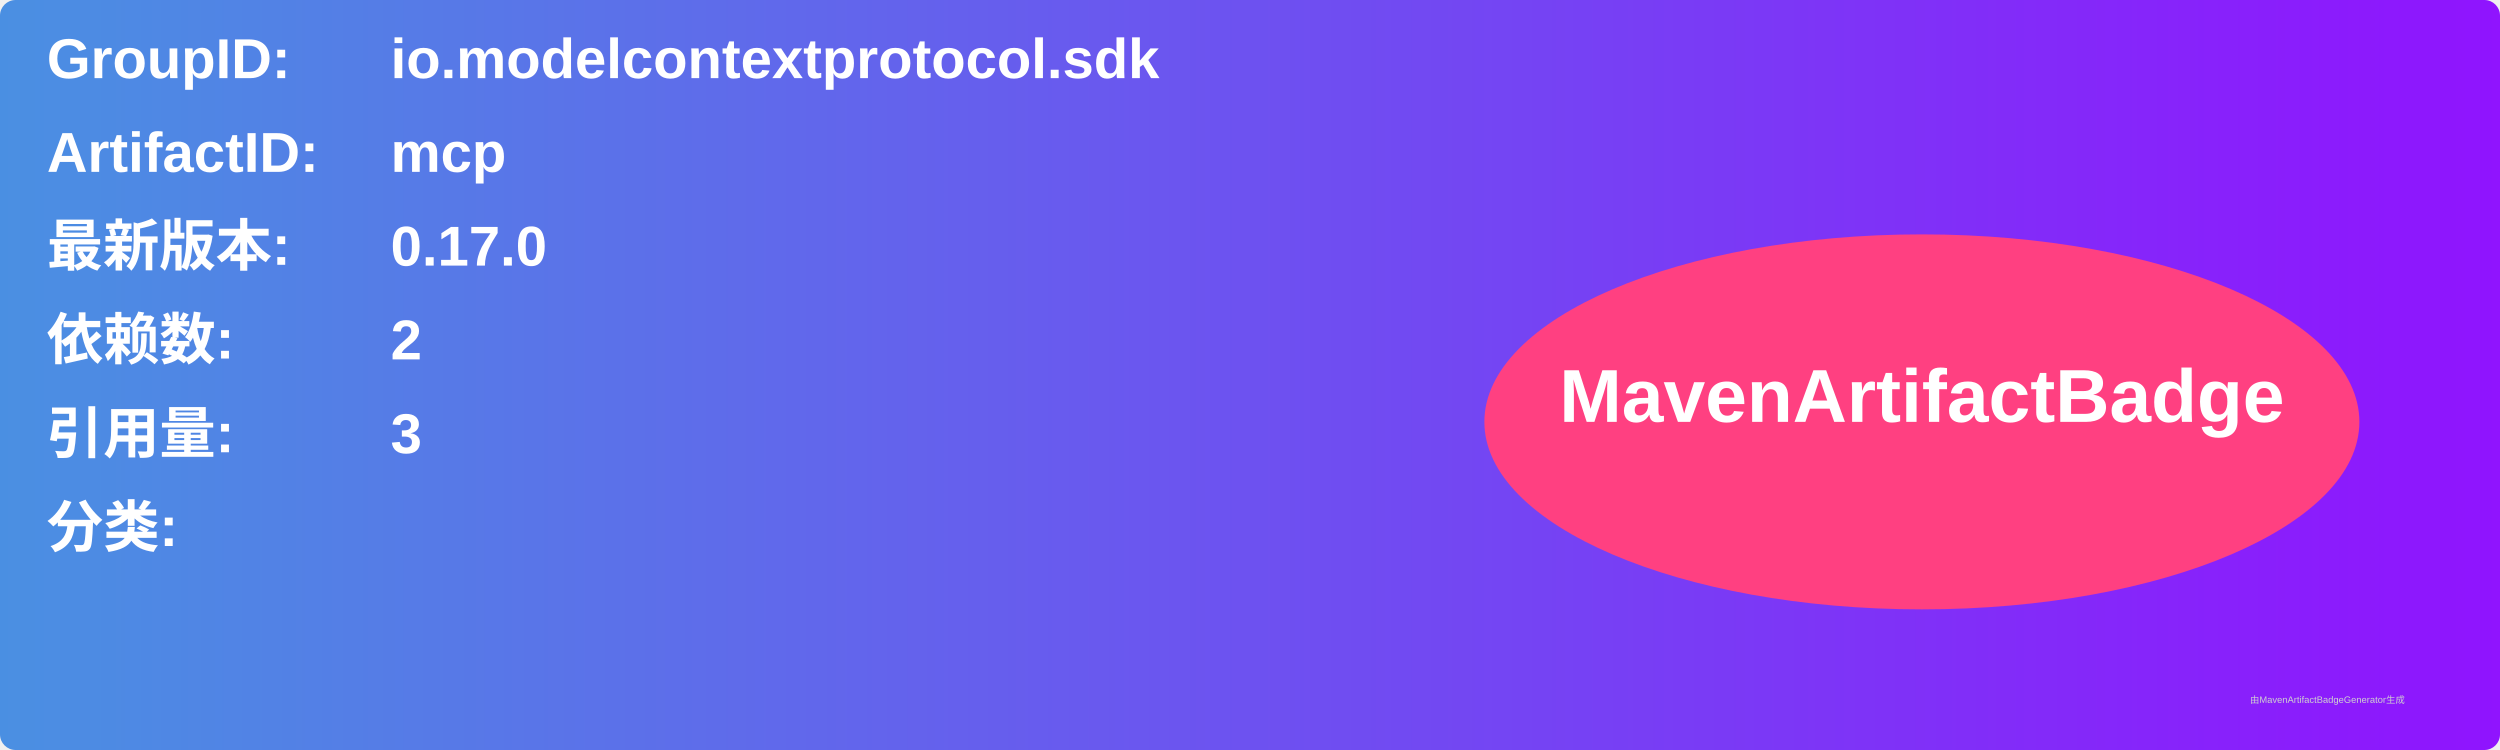
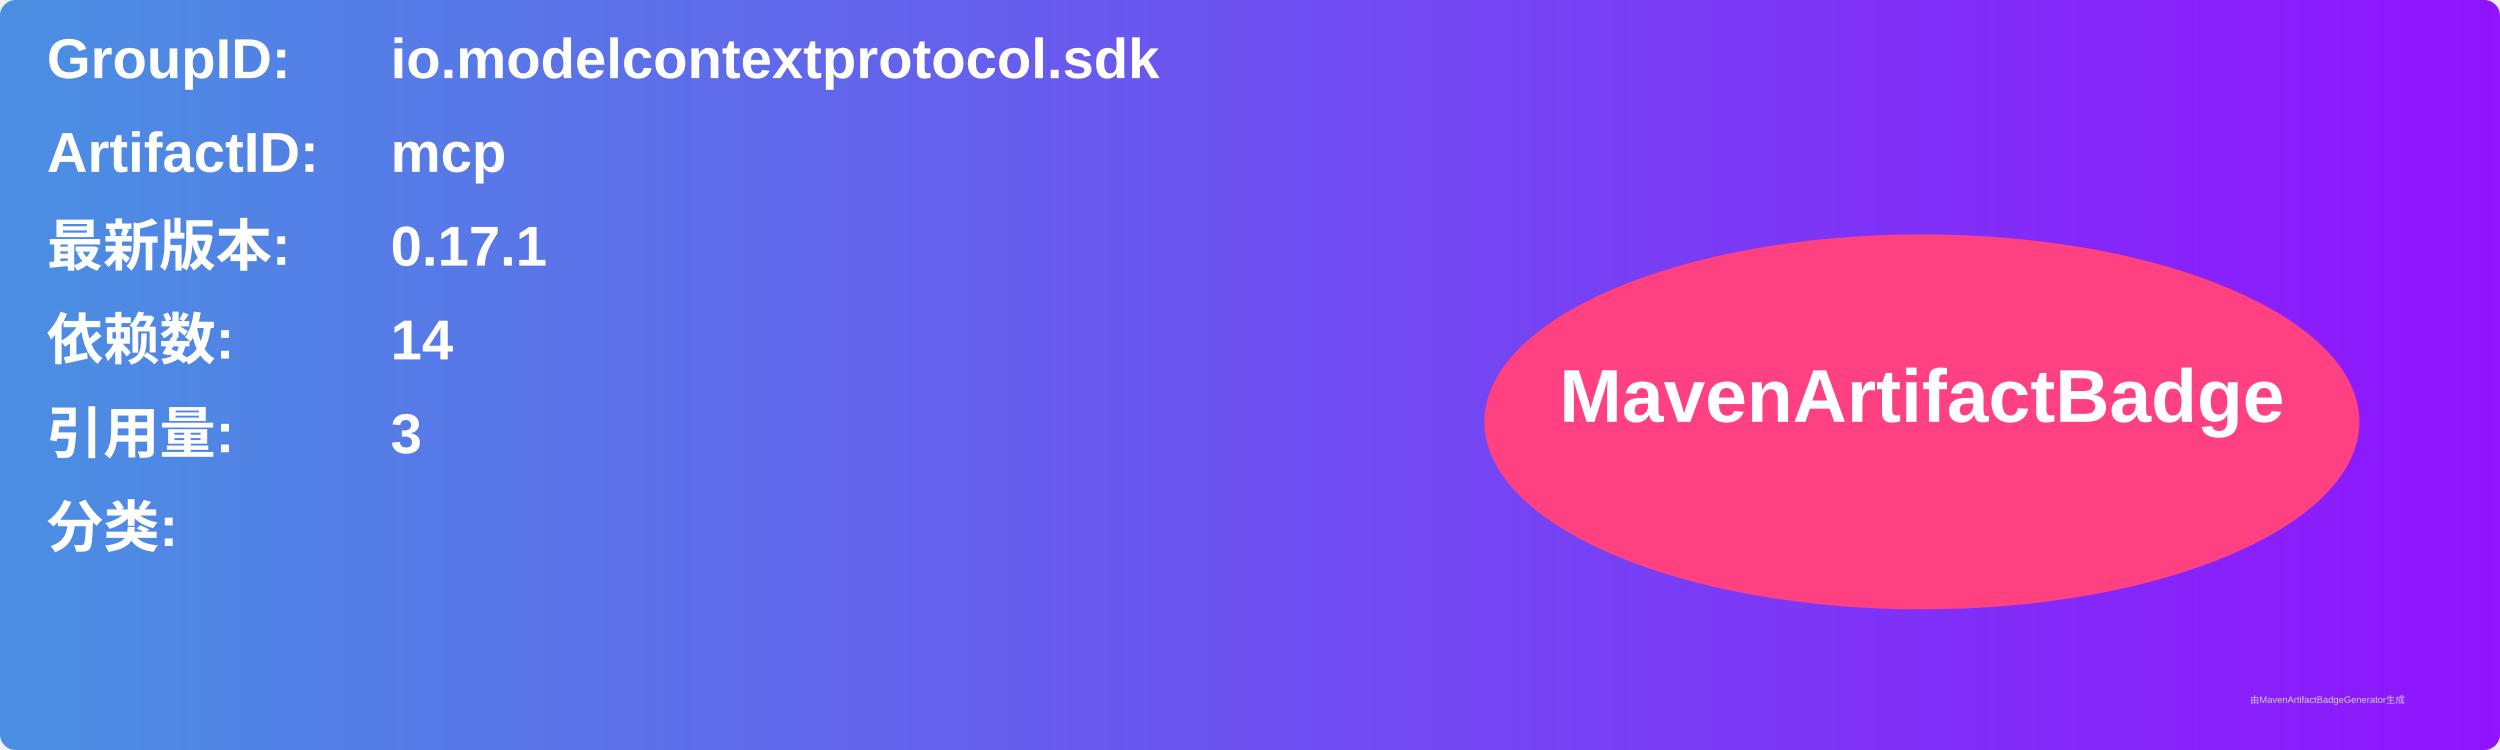
<svg xmlns="http://www.w3.org/2000/svg" width="800" height="240" viewBox="0 0 800 240">
  <linearGradient id="grad" x1="0%" y1="0%" x2="100%" y2="0%">
    <stop offset="0%" stop-color="#4a90e2" />
    <stop offset="100%" stop-color="#9013fe" />
  </linearGradient>
  <rect width="100%" height="100%" rx="5" ry="5" fill="url(#grad)" />
  <g transform="translate(15, 15)">
    <text x="0" y="10" font-family="Arial" font-size="18" fill="white" font-weight="bold" width="260">GroupID:</text>
    <text x="110" y="10" font-family="Arial" font-size="18" fill="white" font-weight="bold" width="460">io.modelcontextprotocol.sdk</text>
    <text x="0" y="40" font-family="Arial" font-size="18" fill="white" font-weight="bold" width="260">ArtifactID:</text>
    <text x="110" y="40" font-family="Arial" font-size="18" fill="white" font-weight="bold" width="460">mcp</text>
    <text x="0" y="70" font-family="Arial" font-size="18" fill="white" font-weight="bold">最新版本:</text>
    <text x="110" y="70" font-family="Arial" font-size="18" fill="white" font-weight="bold">
-       <tspan font-weight="bold">0.17.0</tspan>
+       <tspan font-weight="bold">0.17.1</tspan>
    </text>
    <text x="0" y="100" font-family="Arial" font-size="18" fill="white" font-weight="bold">依赖数: </text>
    <text x="110" y="100" font-family="Arial" font-size="18" fill="white">
-       <tspan font-weight="bold">2</tspan>
+       <tspan font-weight="bold">14</tspan>
    </text>
    <text x="0" y="130" font-family="Arial" font-size="18" fill="white" font-weight="bold">引用量: </text>
    <text x="110" y="130" font-family="Arial" font-size="18" fill="white">
      <tspan font-weight="bold">3</tspan>
    </text>
    <text x="0" y="160" font-family="Arial" font-size="18" fill="white" font-weight="bold">分类:</text>
    <text x="10" y="190" font-family="Arial" font-size="10" fill="white">
      <tspan font-weight="bold" />
    </text>
    <ellipse cx="600" cy="120" rx="140" ry="60" fill="#ff4081" />
    <text x="600" y="120" text-anchor="middle" font-family="Arial" font-size="24" fill="white" font-weight="bold">MavenArtifactBadge</text>
  </g>
  <text x="720" y="225" font-family="Arial" font-size="3" fill="#d0d0d0">由MavenArtifactBadgeGenerator生成</text>
</svg>
